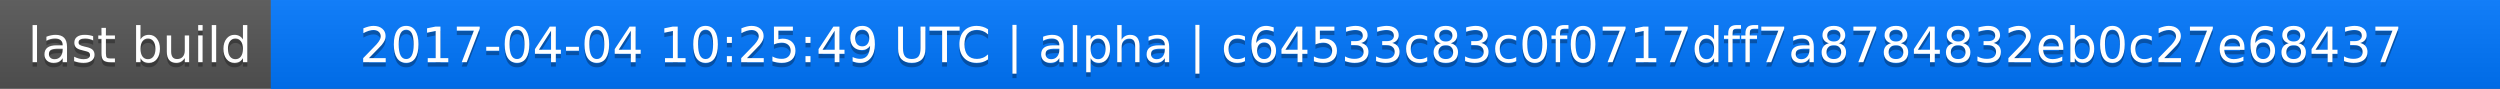
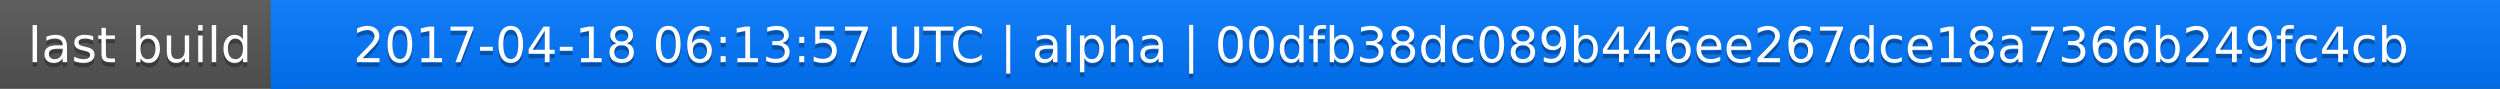
<svg xmlns="http://www.w3.org/2000/svg" width="563" height="20">
  <linearGradient id="a" x2="0" y2="100%">
    <stop offset="0" stop-color="#bbb" stop-opacity=".1" />
    <stop offset="1" stop-opacity=".1" />
  </linearGradient>
  <rect rx="0" width="563" height="20" fill="#555" />
  <rect rx="0" x="61" width="502" height="20" fill="#07f" />
  <path fill="#07f" d="M61 0h4v20h-4z" />
  <rect rx="0" width="563" height="20" fill="url(#a)" />
  <g fill="#fff" text-anchor="middle" font-family="DejaVu Sans,Verdana,Geneva,sans-serif" font-size="11">
    <text x="31.5" y="15" fill="#010101" fill-opacity=".3">last build</text>
    <text x="31.5" y="14">last build</text>
-     <text x="311" y="15" fill="#010101" fill-opacity=".3">2017-04-04 10:25:49 UTC | alpha | c64533c83c0f0717dff7a8784832eb0c27e68437</text>
-     <text x="311" y="14">2017-04-04 10:25:49 UTC | alpha | c64533c83c0f0717dff7a8784832eb0c27e68437</text>
+     <text x="311" y="15" fill="#010101" fill-opacity=".3">2017-04-18 06:13:57 UTC | alpha | 00dfb38dc089b446ee267dce18a7366b249fc4cb</text>
+     <text x="311" y="14">2017-04-18 06:13:57 UTC | alpha | 00dfb38dc089b446ee267dce18a7366b249fc4cb</text>
  </g>
</svg>
